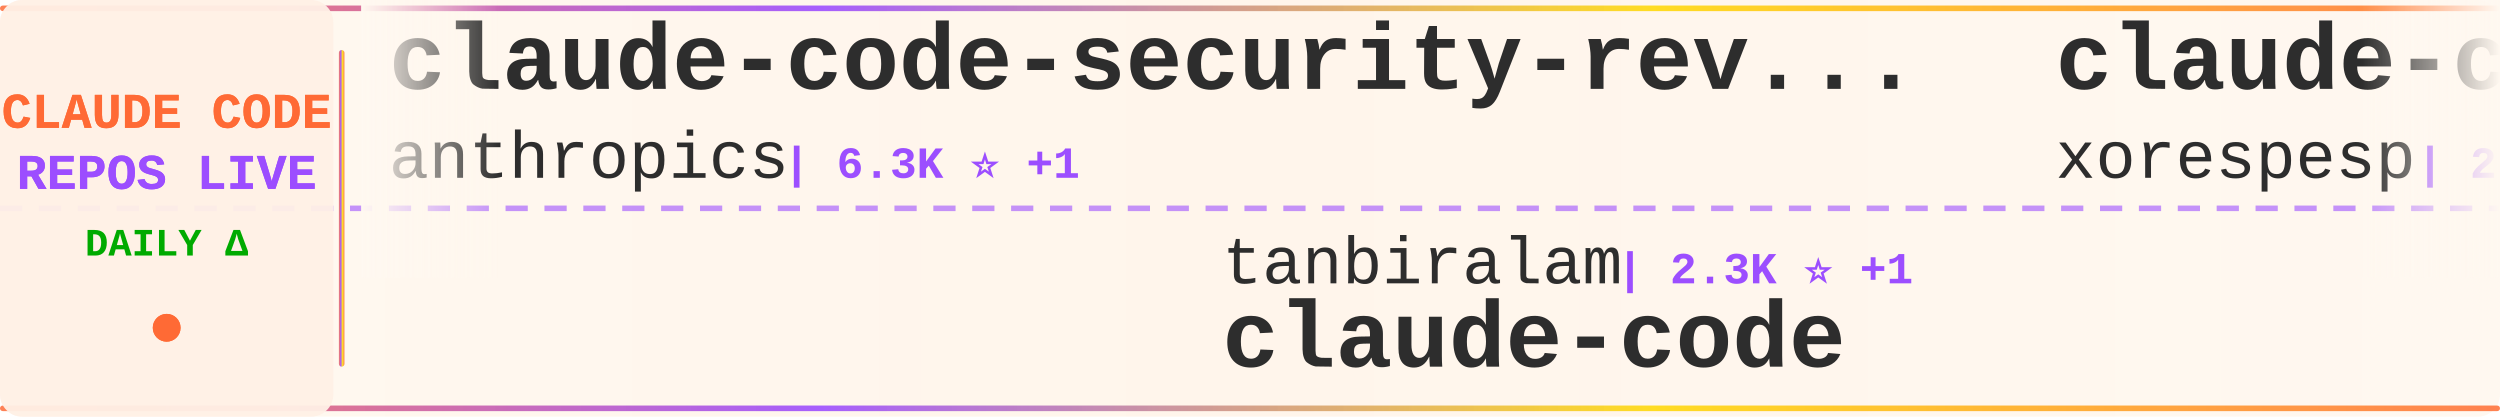
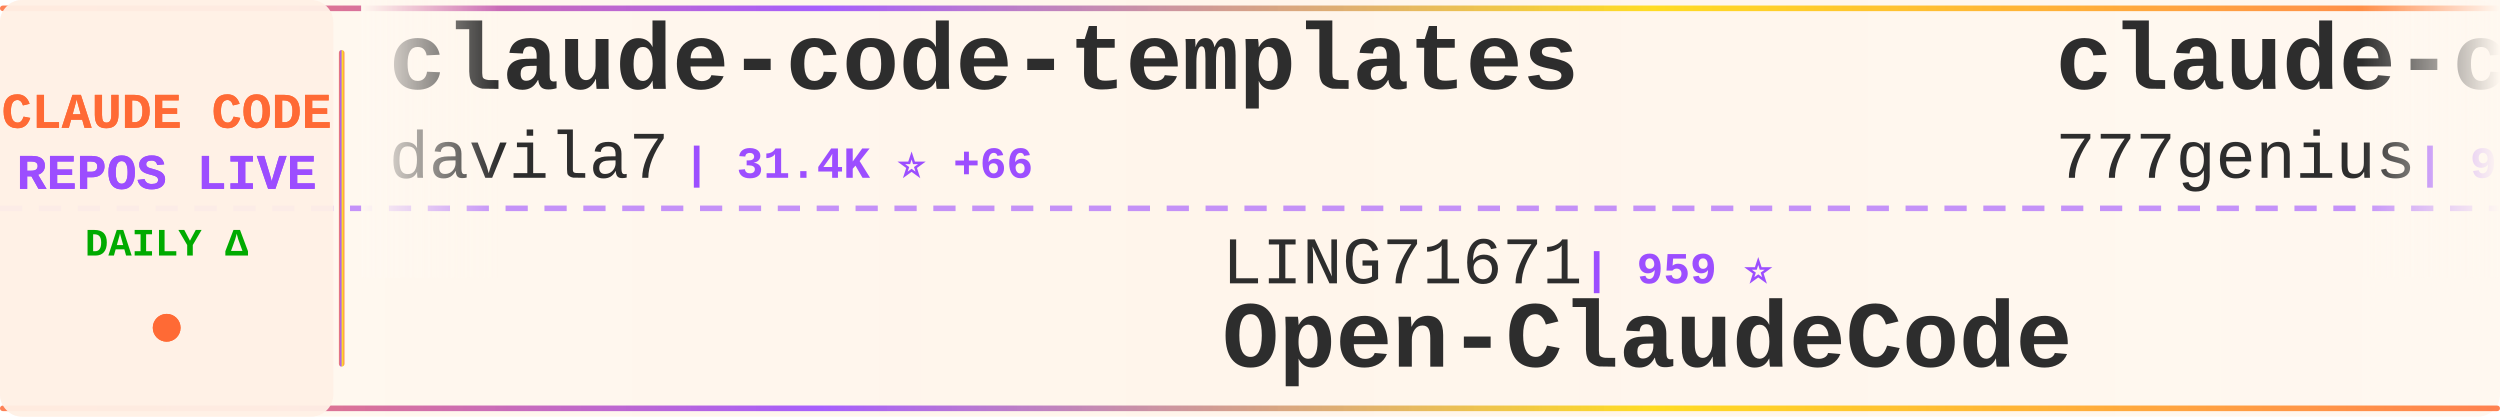
<svg xmlns="http://www.w3.org/2000/svg" width="900" height="150">
  <defs>
    <linearGradient id="tickerBg" x1="0%" y1="0%" x2="100%" y2="0%">
      <stop offset="0%" style="stop-color:#fff8f0;stop-opacity:0.98" />
      <stop offset="50%" style="stop-color:#fff5eb;stop-opacity:1" />
      <stop offset="100%" style="stop-color:#fff8f0;stop-opacity:0.98" />
    </linearGradient>
    <linearGradient id="borderGrad" x1="0%" y1="0%" x2="100%" y2="0%">
      <stop offset="0%" style="stop-color:#FF6B35;stop-opacity:0.85">
        <animate attributeName="stop-opacity" values="0.85;1;0.85" dur="2s" repeatCount="indefinite" />
      </stop>
      <stop offset="33%" style="stop-color:#9C4EFF;stop-opacity:0.9">
        <animate attributeName="stop-opacity" values="0.9;1;0.9" dur="2.2s" repeatCount="indefinite" />
      </stop>
      <stop offset="66%" style="stop-color:#FFD700;stop-opacity:0.85">
        <animate attributeName="stop-opacity" values="0.85;1;0.85" dur="1.8s" repeatCount="indefinite" />
      </stop>
      <stop offset="100%" style="stop-color:#FF6B35;stop-opacity:0.85">
        <animate attributeName="stop-opacity" values="0.85;1;0.85" dur="2s" repeatCount="indefinite" />
      </stop>
    </linearGradient>
    <filter id="textGlow">
      <feGaussianBlur stdDeviation="0.15" result="coloredBlur" />
      <feMerge>
        <feMergeNode in="coloredBlur" />
        <feMergeNode in="SourceGraphic" />
      </feMerge>
    </filter>
    <filter id="metricGlow">
      <feGaussianBlur stdDeviation="0.2" result="coloredBlur" />
      <feMerge>
        <feMergeNode in="coloredBlur" />
        <feMergeNode in="SourceGraphic" />
      </feMerge>
    </filter>
    <linearGradient id="leftFade" x1="0%" y1="0%" x2="100%" y2="0%">
      <stop offset="0%" style="stop-color:#fff8f0;stop-opacity:1" />
      <stop offset="100%" style="stop-color:#fff8f0;stop-opacity:0" />
    </linearGradient>
    <linearGradient id="rightFade" x1="0%" y1="0%" x2="100%" y2="0%">
      <stop offset="0%" style="stop-color:#fff8f0;stop-opacity:0" />
      <stop offset="100%" style="stop-color:#fff8f0;stop-opacity:1" />
    </linearGradient>
  </defs>
  <rect width="900" height="150" fill="url(#tickerBg)" rx="8" />
  <rect x="0" y="2" width="900" height="2" fill="url(#borderGrad)" rx="1" />
  <rect x="0" y="146" width="900" height="2" fill="url(#borderGrad)" rx="1" />
  <line x1="0" y1="75" x2="900" y2="75" stroke="#9C4EFF" stroke-width="2" stroke-dasharray="8 6" opacity="0.6" />
  <rect x="0" y="0" width="120" height="150" fill="#fff0e6" opacity="0.95" rx="8" />
  <text x="60" y="46" font-family="'Courier New', monospace" font-size="18" font-weight="bold" fill="#FF6B35" text-anchor="middle" filter="url(#textGlow)">
    CLAUDE CODE
  </text>
  <text x="60" y="68" font-family="'Courier New', monospace" font-size="18" font-weight="bold" fill="#9C4EFF" text-anchor="middle" filter="url(#textGlow)">
    REPOS LIVE
  </text>
  <text x="60" y="92" font-family="'Courier New', monospace" font-size="14" font-weight="bold" fill="#00aa00" text-anchor="middle">
    DAILY Δ
  </text>
  <circle cx="60" cy="118" r="5" fill="#FF6B35" filter="url(#metricGlow)">
    <animate attributeName="r" values="4;6;4" dur="1.5s" repeatCount="indefinite" />
    <animate attributeName="opacity" values="0.6;1;0.6" dur="1.5s" repeatCount="indefinite" />
  </circle>
  <rect x="122" y="18" width="2" height="114" fill="url(#borderGrad)" rx="1" />
  <clipPath id="tickerClip">
    <rect x="130" y="0" width="770" height="150" />
  </clipPath>
  <g clip-path="url(#tickerClip)">
    <g id="tickerItems">
      <animateTransform attributeName="transform" attributeType="XML" type="translate" from="0 0" to="-3000 0" dur="54s" repeatCount="indefinite" />
      <g transform="translate(0, 0)">
-         <text x="140" y="32" font-family="'Courier New', monospace" font-size="34" font-weight="bold" fill="#2d2d2d">claude-code-security-rev...</text>
-         <text x="140" y="64" font-family="'Courier New', monospace" font-size="24" font-weight="normal" fill="#2d2d2d" opacity="1.0">anthropics</text>
-         <text x="282" y="64" font-family="'Courier New', monospace" font-size="16" font-weight="bold" fill="#9C4EFF"> | 6.3K ⭐ +1</text>
+         <text x="140" y="32" font-family="'Courier New', monospace" font-size="34" font-weight="bold" fill="#2d2d2d">claude-code-templates</text>
+         <text x="140" y="64" font-family="'Courier New', monospace" font-size="24" font-weight="normal" fill="#2d2d2d" opacity="1.0">davila7</text>
+         <text x="246" y="64" font-family="'Courier New', monospace" font-size="16" font-weight="bold" fill="#9C4EFF"> | 31.4K ⭐ +66</text>
      </g>
      <g transform="translate(300, 0)">
-         <text x="140" y="102" font-family="'Courier New', monospace" font-size="24" font-weight="normal" fill="#2d2d2d" opacity="1.0">tanbiralam</text>
-         <text x="282" y="102" font-family="'Courier New', monospace" font-size="16" font-weight="bold" fill="#9C4EFF"> | 2.3K ⭐ +1</text>
-         <text x="140" y="132" font-family="'Courier New', monospace" font-size="34" font-weight="bold" fill="#2d2d2d">claude-code</text>
+         <text x="140" y="102" font-family="'Courier New', monospace" font-size="24" font-weight="normal" fill="#2d2d2d" opacity="1.0">LING71671</text>
+         <text x="270" y="102" font-family="'Courier New', monospace" font-size="16" font-weight="bold" fill="#9C4EFF"> | 959 ⭐</text>
+         <text x="140" y="132" font-family="'Courier New', monospace" font-size="34" font-weight="bold" fill="#2d2d2d">Open-ClaudeCode</text>
      </g>
      <g transform="translate(600, 0)">
-         <text x="140" y="32" font-family="'Courier New', monospace" font-size="34" font-weight="bold" fill="#2d2d2d">claude-code</text>
-         <text x="140" y="64" font-family="'Courier New', monospace" font-size="24" font-weight="normal" fill="#2d2d2d" opacity="1.0">xorespesp</text>
-         <text x="270" y="64" font-family="'Courier New', monospace" font-size="16" font-weight="bold" fill="#9C4EFF"> | 233 ⭐</text>
+         <text x="140" y="32" font-family="'Courier New', monospace" font-size="34" font-weight="bold" fill="#2d2d2d">claude-code-source-code</text>
+         <text x="140" y="64" font-family="'Courier New', monospace" font-size="24" font-weight="normal" fill="#2d2d2d" opacity="1.0">777genius</text>
+         <text x="270" y="64" font-family="'Courier New', monospace" font-size="16" font-weight="bold" fill="#9C4EFF"> | 931 ⭐</text>
      </g>
      <g transform="translate(900, 0)">
-         <text x="140" y="102" font-family="'Courier New', monospace" font-size="24" font-weight="normal" fill="#2d2d2d" opacity="1.0">T-Lab-CUHKSZ</text>
-         <text x="306" y="102" font-family="'Courier New', monospace" font-size="16" font-weight="bold" fill="#9C4EFF"> | 329 ⭐</text>
-         <text x="140" y="132" font-family="'Courier New', monospace" font-size="34" font-weight="bold" fill="#2d2d2d">claude-code</text>
+         <text x="140" y="102" font-family="'Courier New', monospace" font-size="24" font-weight="normal" fill="#2d2d2d" opacity="1.0">https-deeplearning-ai</text>
+         <text x="414" y="102" font-family="'Courier New', monospace" font-size="16" font-weight="bold" fill="#9C4EFF"> | 553 ⭐</text>
+         <text x="140" y="132" font-family="'Courier New', monospace" font-size="34" font-weight="bold" fill="#2d2d2d">sc-claude-code-files</text>
      </g>
      <g transform="translate(1200, 0)">
-         <text x="140" y="32" font-family="'Courier New', monospace" font-size="34" font-weight="bold" fill="#2d2d2d">claude-code-guide</text>
-         <text x="140" y="64" font-family="'Courier New', monospace" font-size="24" font-weight="normal" fill="#2d2d2d" opacity="1.0">Cranot</text>
-         <text x="234" y="64" font-family="'Courier New', monospace" font-size="16" font-weight="bold" fill="#9C4EFF"> | 2.9K ⭐</text>
+         <text x="140" y="32" font-family="'Courier New', monospace" font-size="34" font-weight="bold" fill="#2d2d2d">andrej-karpathy-skills</text>
+         <text x="140" y="64" font-family="'Courier New', monospace" font-size="24" font-weight="normal" fill="#2d2d2d" opacity="1.0">multica-ai</text>
+         <text x="282" y="64" font-family="'Courier New', monospace" font-size="16" font-weight="bold" fill="#9C4EFF"> | 214.8K ⭐ +31</text>
      </g>
      <g transform="translate(1500, 0)">
-         <text x="140" y="102" font-family="'Courier New', monospace" font-size="24" font-weight="normal" fill="#2d2d2d" opacity="1.0">repowise-dev</text>
-         <text x="306" y="102" font-family="'Courier New', monospace" font-size="16" font-weight="bold" fill="#9C4EFF"> | 1.2K ⭐</text>
-         <text x="140" y="132" font-family="'Courier New', monospace" font-size="34" font-weight="bold" fill="#2d2d2d">claude-code-prompts</text>
+         <text x="140" y="102" font-family="'Courier New', monospace" font-size="24" font-weight="normal" fill="#2d2d2d" opacity="1.0">chauncygu</text>
+         <text x="270" y="102" font-family="'Courier New', monospace" font-size="16" font-weight="bold" fill="#9C4EFF"> | 2.8K ⭐</text>
+         <text x="140" y="132" font-family="'Courier New', monospace" font-size="34" font-weight="bold" fill="#2d2d2d">collection-claude-code-s...</text>
      </g>
      <g transform="translate(1800, 0)">
-         <text x="140" y="32" font-family="'Courier New', monospace" font-size="34" font-weight="bold" fill="#2d2d2d">learn-claude-code</text>
-         <text x="140" y="64" font-family="'Courier New', monospace" font-size="24" font-weight="normal" fill="#2d2d2d" opacity="1.0">shareAI-lab</text>
-         <text x="294" y="64" font-family="'Courier New', monospace" font-size="16" font-weight="bold" fill="#9C4EFF"> | 77.5K ⭐ +19</text>
+         <text x="140" y="32" font-family="'Courier New', monospace" font-size="34" font-weight="bold" fill="#2d2d2d">claude-code-guide</text>
+         <text x="140" y="64" font-family="'Courier New', monospace" font-size="24" font-weight="normal" fill="#2d2d2d" opacity="1.0">zebbern</text>
+         <text x="246" y="64" font-family="'Courier New', monospace" font-size="16" font-weight="bold" fill="#9C4EFF"> | 4.6K ⭐ +1</text>
      </g>
      <g transform="translate(2100, 0)">
-         <text x="140" y="102" font-family="'Courier New', monospace" font-size="24" font-weight="normal" fill="#2d2d2d" opacity="1.0">asgeirtj</text>
-         <text x="258" y="102" font-family="'Courier New', monospace" font-size="16" font-weight="bold" fill="#9C4EFF"> | 68.1K ⭐ +25</text>
-         <text x="140" y="132" font-family="'Courier New', monospace" font-size="34" font-weight="bold" fill="#2d2d2d">system_prompts_leaks</text>
+         <text x="140" y="102" font-family="'Courier New', monospace" font-size="24" font-weight="normal" fill="#2d2d2d" opacity="1.0">Cranot</text>
+         <text x="234" y="102" font-family="'Courier New', monospace" font-size="16" font-weight="bold" fill="#9C4EFF"> | 2.9K ⭐</text>
+         <text x="140" y="132" font-family="'Courier New', monospace" font-size="34" font-weight="bold" fill="#2d2d2d">claude-code-guide</text>
      </g>
      <g transform="translate(2400, 0)">
+         <text x="140" y="32" font-family="'Courier New', monospace" font-size="34" font-weight="bold" fill="#2d2d2d">claude-code-source-code-...</text>
+         <text x="140" y="64" font-family="'Courier New', monospace" font-size="24" font-weight="normal" fill="#2d2d2d" opacity="1.0">ghuntley</text>
+         <text x="258" y="64" font-family="'Courier New', monospace" font-size="16" font-weight="bold" fill="#9C4EFF"> | 991 ⭐ +991</text>
+       </g>
+       <g transform="translate(2700, 0)">
+         <text x="140" y="102" font-family="'Courier New', monospace" font-size="24" font-weight="normal" fill="#2d2d2d" opacity="1.0">liuup</text>
+         <text x="222" y="102" font-family="'Courier New', monospace" font-size="16" font-weight="bold" fill="#9C4EFF"> | 4.0K ⭐ +2</text>
+         <text x="140" y="132" font-family="'Courier New', monospace" font-size="34" font-weight="bold" fill="#2d2d2d">claude-code-analysis</text>
+       </g>
+       <g transform="translate(3000, 0)">
        <text x="140" y="32" font-family="'Courier New', monospace" font-size="34" font-weight="bold" fill="#2d2d2d">claude-code-templates</text>
        <text x="140" y="64" font-family="'Courier New', monospace" font-size="24" font-weight="normal" fill="#2d2d2d" opacity="1.0">davila7</text>
-         <text x="246" y="64" font-family="'Courier New', monospace" font-size="16" font-weight="bold" fill="#9C4EFF"> | 31.4K ⭐ +92</text>
-       </g>
-       <g transform="translate(2700, 0)">
-         <text x="140" y="102" font-family="'Courier New', monospace" font-size="24" font-weight="normal" fill="#2d2d2d" opacity="1.0">Alishahryar1</text>
-         <text x="306" y="102" font-family="'Courier New', monospace" font-size="16" font-weight="bold" fill="#9C4EFF"> | 55.8K ⭐ +30</text>
-         <text x="140" y="132" font-family="'Courier New', monospace" font-size="34" font-weight="bold" fill="#2d2d2d">free-claude-code</text>
-       </g>
-       <g transform="translate(3000, 0)">
-         <text x="140" y="32" font-family="'Courier New', monospace" font-size="34" font-weight="bold" fill="#2d2d2d">claude-code-security-rev...</text>
-         <text x="140" y="64" font-family="'Courier New', monospace" font-size="24" font-weight="normal" fill="#2d2d2d" opacity="1.0">anthropics</text>
-         <text x="282" y="64" font-family="'Courier New', monospace" font-size="16" font-weight="bold" fill="#9C4EFF"> | 6.3K ⭐ +1</text>
+         <text x="246" y="64" font-family="'Courier New', monospace" font-size="16" font-weight="bold" fill="#9C4EFF"> | 31.4K ⭐ +66</text>
      </g>
      <g transform="translate(3300, 0)">
-         <text x="140" y="102" font-family="'Courier New', monospace" font-size="24" font-weight="normal" fill="#2d2d2d" opacity="1.0">tanbiralam</text>
-         <text x="282" y="102" font-family="'Courier New', monospace" font-size="16" font-weight="bold" fill="#9C4EFF"> | 2.3K ⭐ +1</text>
-         <text x="140" y="132" font-family="'Courier New', monospace" font-size="34" font-weight="bold" fill="#2d2d2d">claude-code</text>
+         <text x="140" y="102" font-family="'Courier New', monospace" font-size="24" font-weight="normal" fill="#2d2d2d" opacity="1.0">LING71671</text>
+         <text x="270" y="102" font-family="'Courier New', monospace" font-size="16" font-weight="bold" fill="#9C4EFF"> | 959 ⭐</text>
+         <text x="140" y="132" font-family="'Courier New', monospace" font-size="34" font-weight="bold" fill="#2d2d2d">Open-ClaudeCode</text>
      </g>
      <g transform="translate(3600, 0)">
-         <text x="140" y="32" font-family="'Courier New', monospace" font-size="34" font-weight="bold" fill="#2d2d2d">claude-code</text>
-         <text x="140" y="64" font-family="'Courier New', monospace" font-size="24" font-weight="normal" fill="#2d2d2d" opacity="1.0">xorespesp</text>
-         <text x="270" y="64" font-family="'Courier New', monospace" font-size="16" font-weight="bold" fill="#9C4EFF"> | 233 ⭐</text>
+         <text x="140" y="32" font-family="'Courier New', monospace" font-size="34" font-weight="bold" fill="#2d2d2d">claude-code-source-code</text>
+         <text x="140" y="64" font-family="'Courier New', monospace" font-size="24" font-weight="normal" fill="#2d2d2d" opacity="1.0">777genius</text>
+         <text x="270" y="64" font-family="'Courier New', monospace" font-size="16" font-weight="bold" fill="#9C4EFF"> | 931 ⭐</text>
      </g>
      <g transform="translate(3900, 0)">
-         <text x="140" y="102" font-family="'Courier New', monospace" font-size="24" font-weight="normal" fill="#2d2d2d" opacity="1.0">T-Lab-CUHKSZ</text>
-         <text x="306" y="102" font-family="'Courier New', monospace" font-size="16" font-weight="bold" fill="#9C4EFF"> | 329 ⭐</text>
-         <text x="140" y="132" font-family="'Courier New', monospace" font-size="34" font-weight="bold" fill="#2d2d2d">claude-code</text>
+         <text x="140" y="102" font-family="'Courier New', monospace" font-size="24" font-weight="normal" fill="#2d2d2d" opacity="1.0">https-deeplearning-ai</text>
+         <text x="414" y="102" font-family="'Courier New', monospace" font-size="16" font-weight="bold" fill="#9C4EFF"> | 553 ⭐</text>
+         <text x="140" y="132" font-family="'Courier New', monospace" font-size="34" font-weight="bold" fill="#2d2d2d">sc-claude-code-files</text>
      </g>
    </g>
  </g>
  <rect x="130" y="0" width="50" height="100" fill="url(#leftFade)" />
  <rect x="850" y="0" width="50" height="100" fill="url(#rightFade)" />
</svg>
